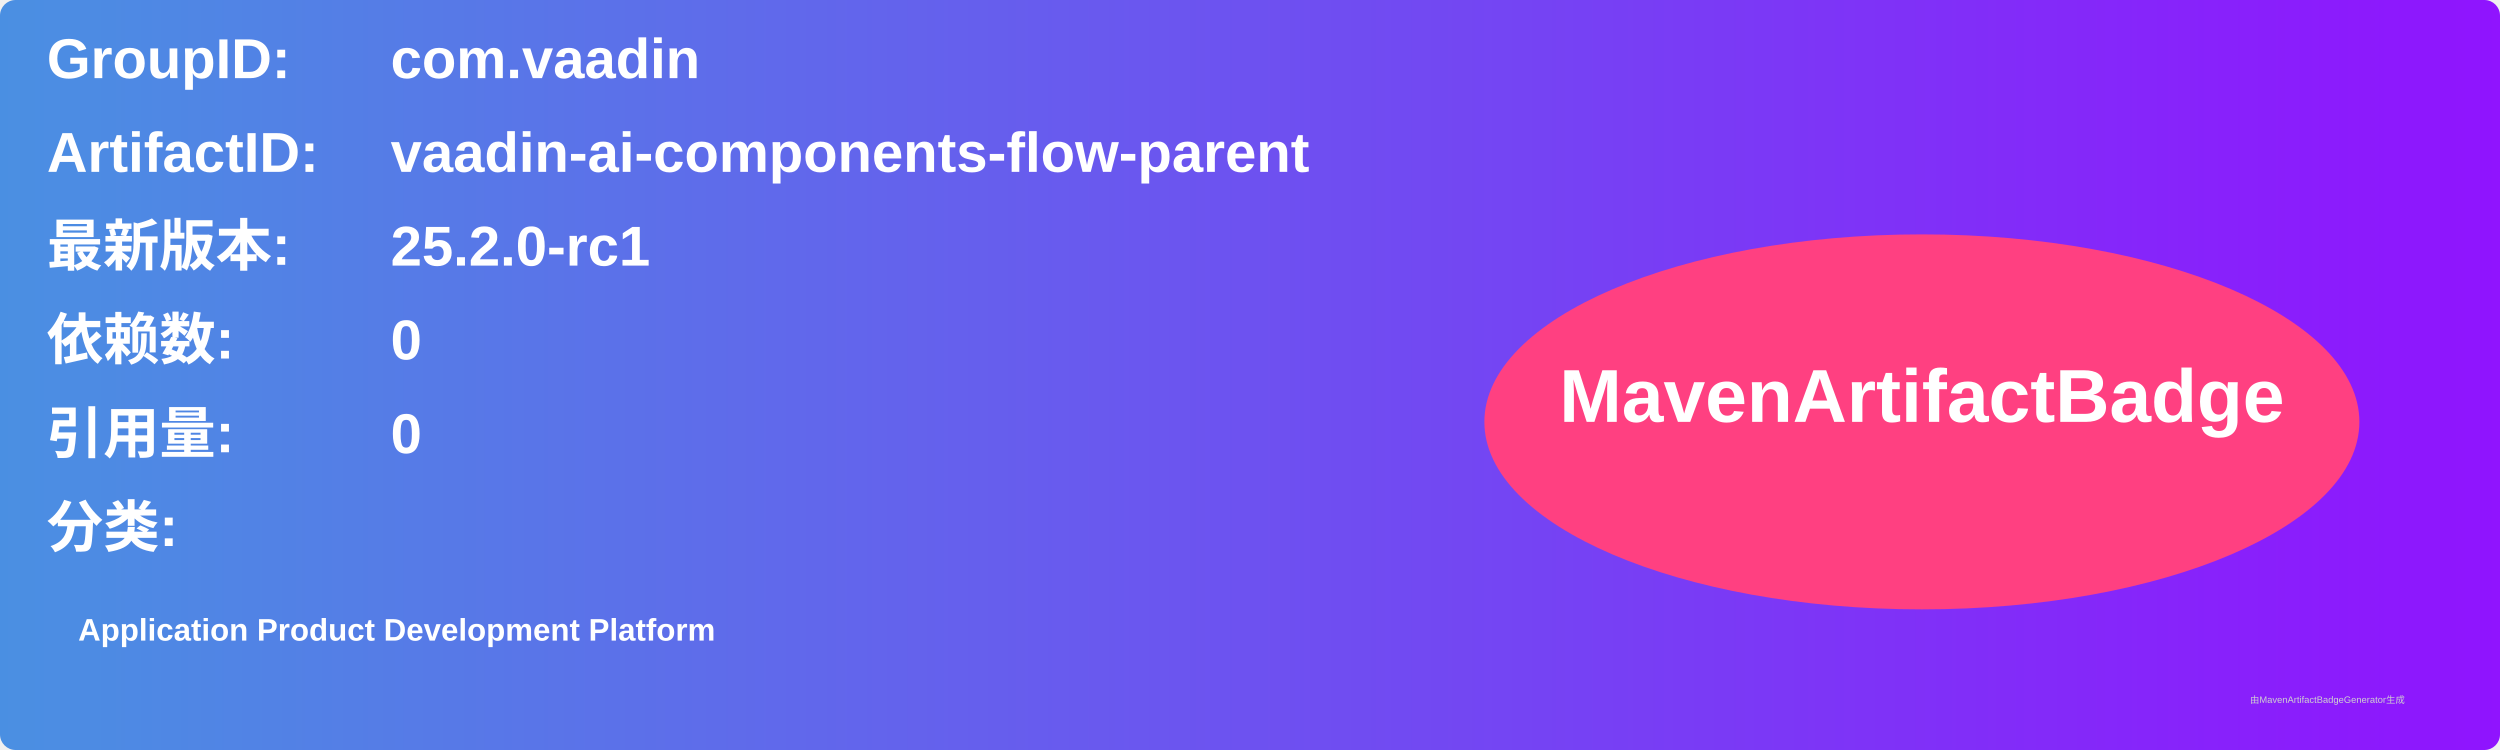
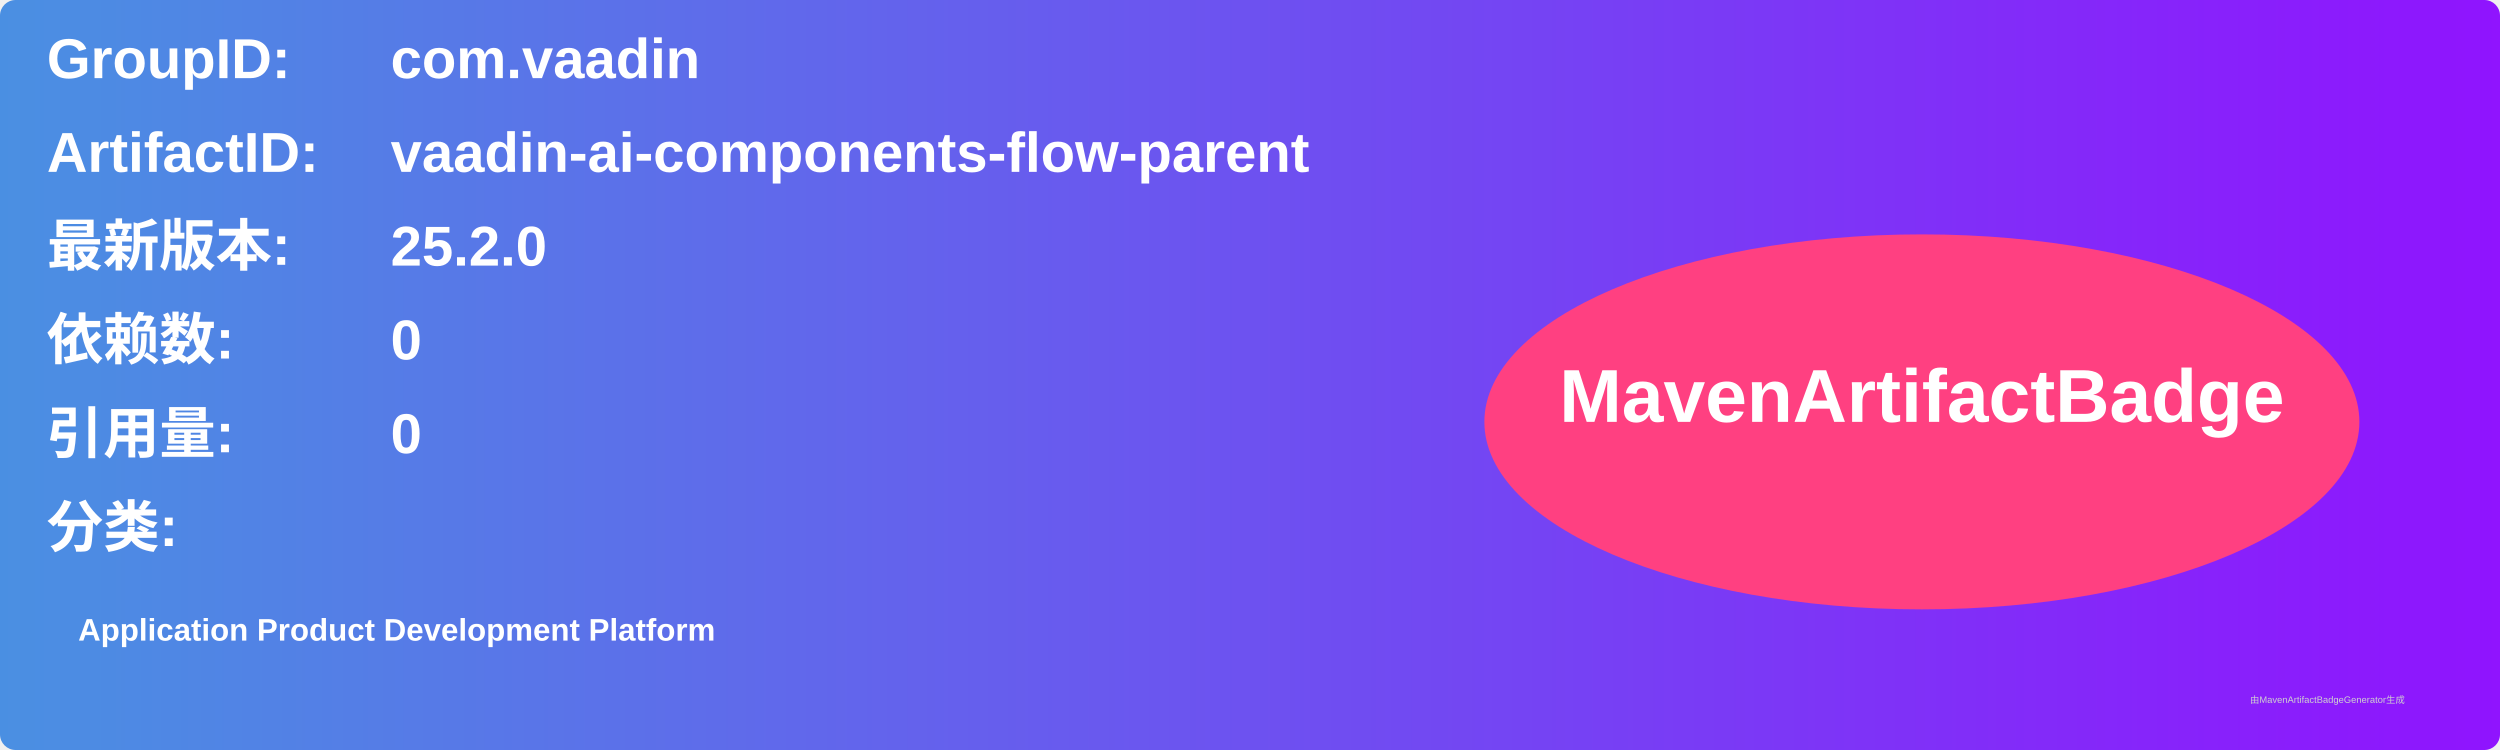
<svg xmlns="http://www.w3.org/2000/svg" width="800" height="240" viewBox="0 0 800 240">
  <linearGradient id="grad" x1="0%" y1="0%" x2="100%" y2="0%">
    <stop offset="0%" stop-color="#4a90e2" />
    <stop offset="100%" stop-color="#9013fe" />
  </linearGradient>
  <rect width="100%" height="100%" rx="5" ry="5" fill="url(#grad)" />
  <g transform="translate(15, 15)">
    <text x="0" y="10" font-family="Arial" font-size="18" fill="white" font-weight="bold" width="260">GroupID:</text>
    <text x="110" y="10" font-family="Arial" font-size="18" fill="white" font-weight="bold" width="460">com.vaadin</text>
    <text x="0" y="40" font-family="Arial" font-size="18" fill="white" font-weight="bold" width="260">ArtifactID:</text>
    <text x="110" y="40" font-family="Arial" font-size="18" fill="white" font-weight="bold" width="460">vaadin-ai-components-flow-parent</text>
    <text x="0" y="70" font-family="Arial" font-size="18" fill="white" font-weight="bold">最新版本:</text>
    <text x="110" y="70" font-family="Arial" font-size="18" fill="white" font-weight="bold">
-       <tspan font-weight="bold">25.2.0-rc1</tspan>
+       <tspan font-weight="bold">25.2.0</tspan>
    </text>
    <text x="0" y="100" font-family="Arial" font-size="18" fill="white" font-weight="bold">依赖数: </text>
    <text x="110" y="100" font-family="Arial" font-size="18" fill="white">
      <tspan font-weight="bold">0</tspan>
    </text>
    <text x="0" y="130" font-family="Arial" font-size="18" fill="white" font-weight="bold">引用量: </text>
    <text x="110" y="130" font-family="Arial" font-size="18" fill="white">
      <tspan font-weight="bold">0</tspan>
    </text>
    <text x="0" y="160" font-family="Arial" font-size="18" fill="white" font-weight="bold">分类:</text>
    <text x="10" y="190" font-family="Arial" font-size="10" fill="white">
      <tspan font-weight="bold">Application Product Development Platform</tspan>
    </text>
    <ellipse cx="600" cy="120" rx="140" ry="60" fill="#ff4081" />
    <text x="600" y="120" text-anchor="middle" font-family="Arial" font-size="24" fill="white" font-weight="bold">MavenArtifactBadge</text>
  </g>
  <text x="720" y="225" font-family="Arial" font-size="3" fill="#d0d0d0">由MavenArtifactBadgeGenerator生成</text>
</svg>
